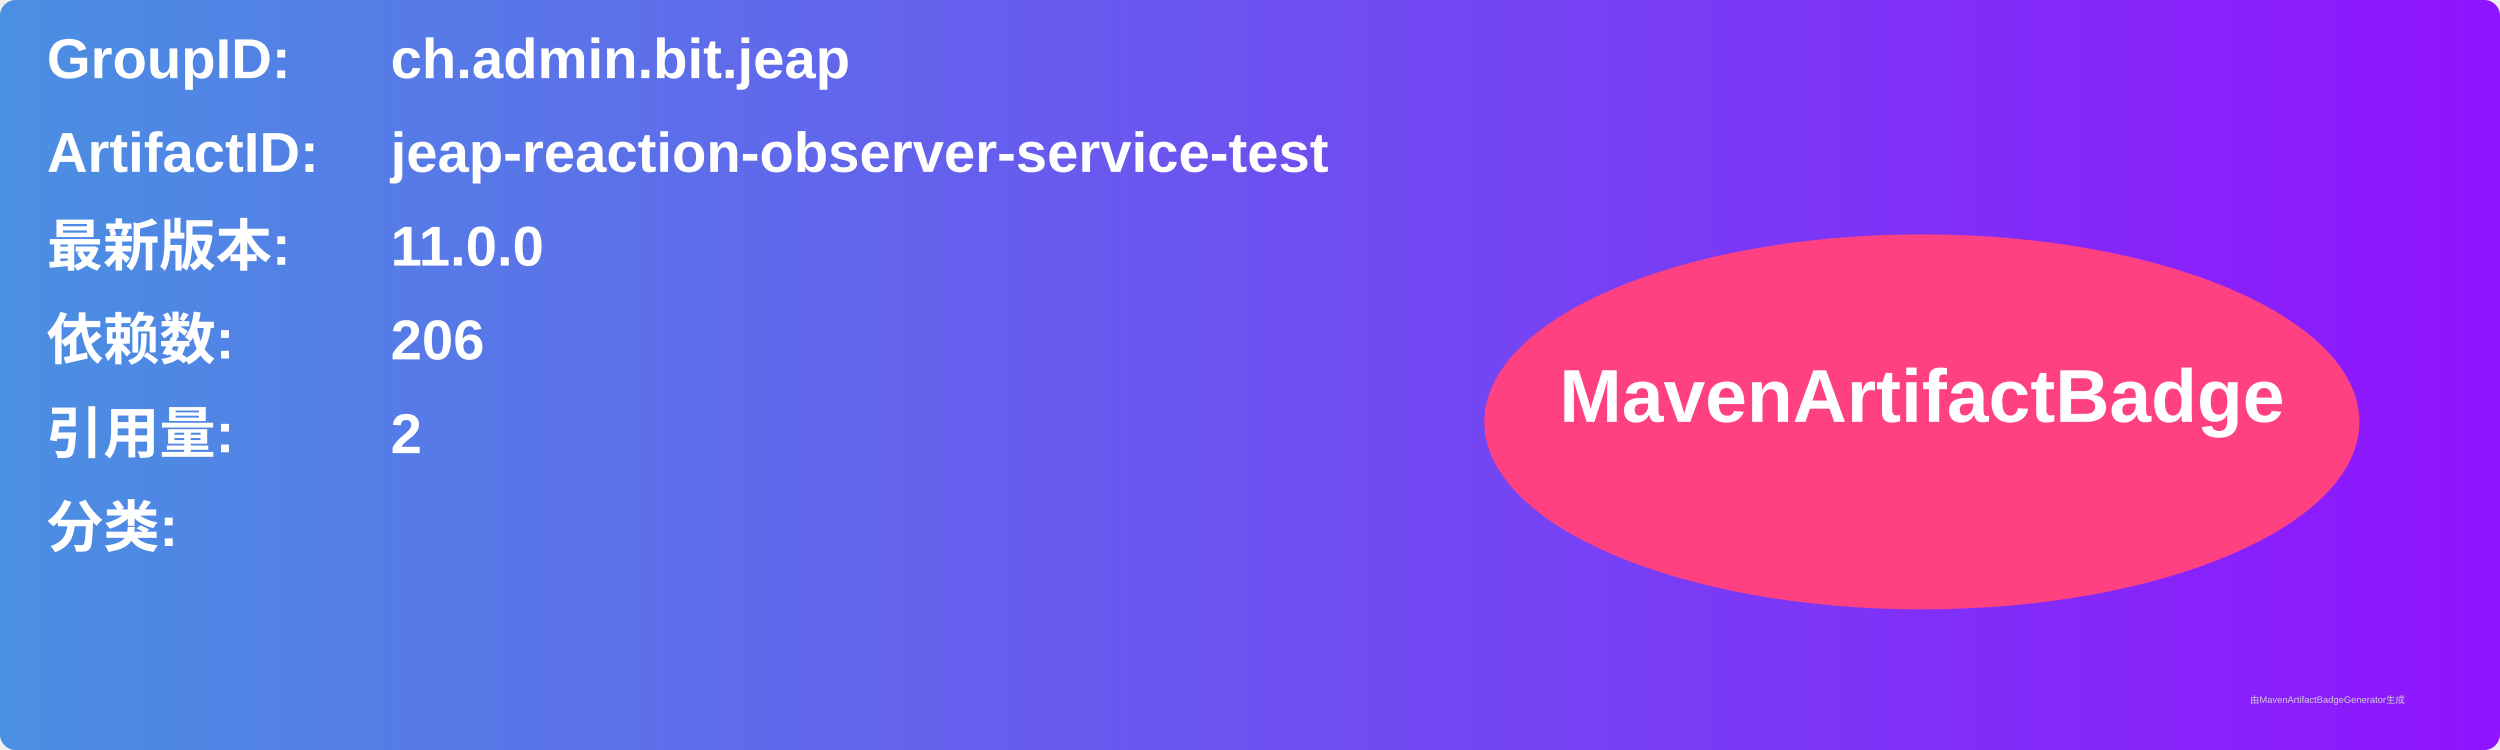
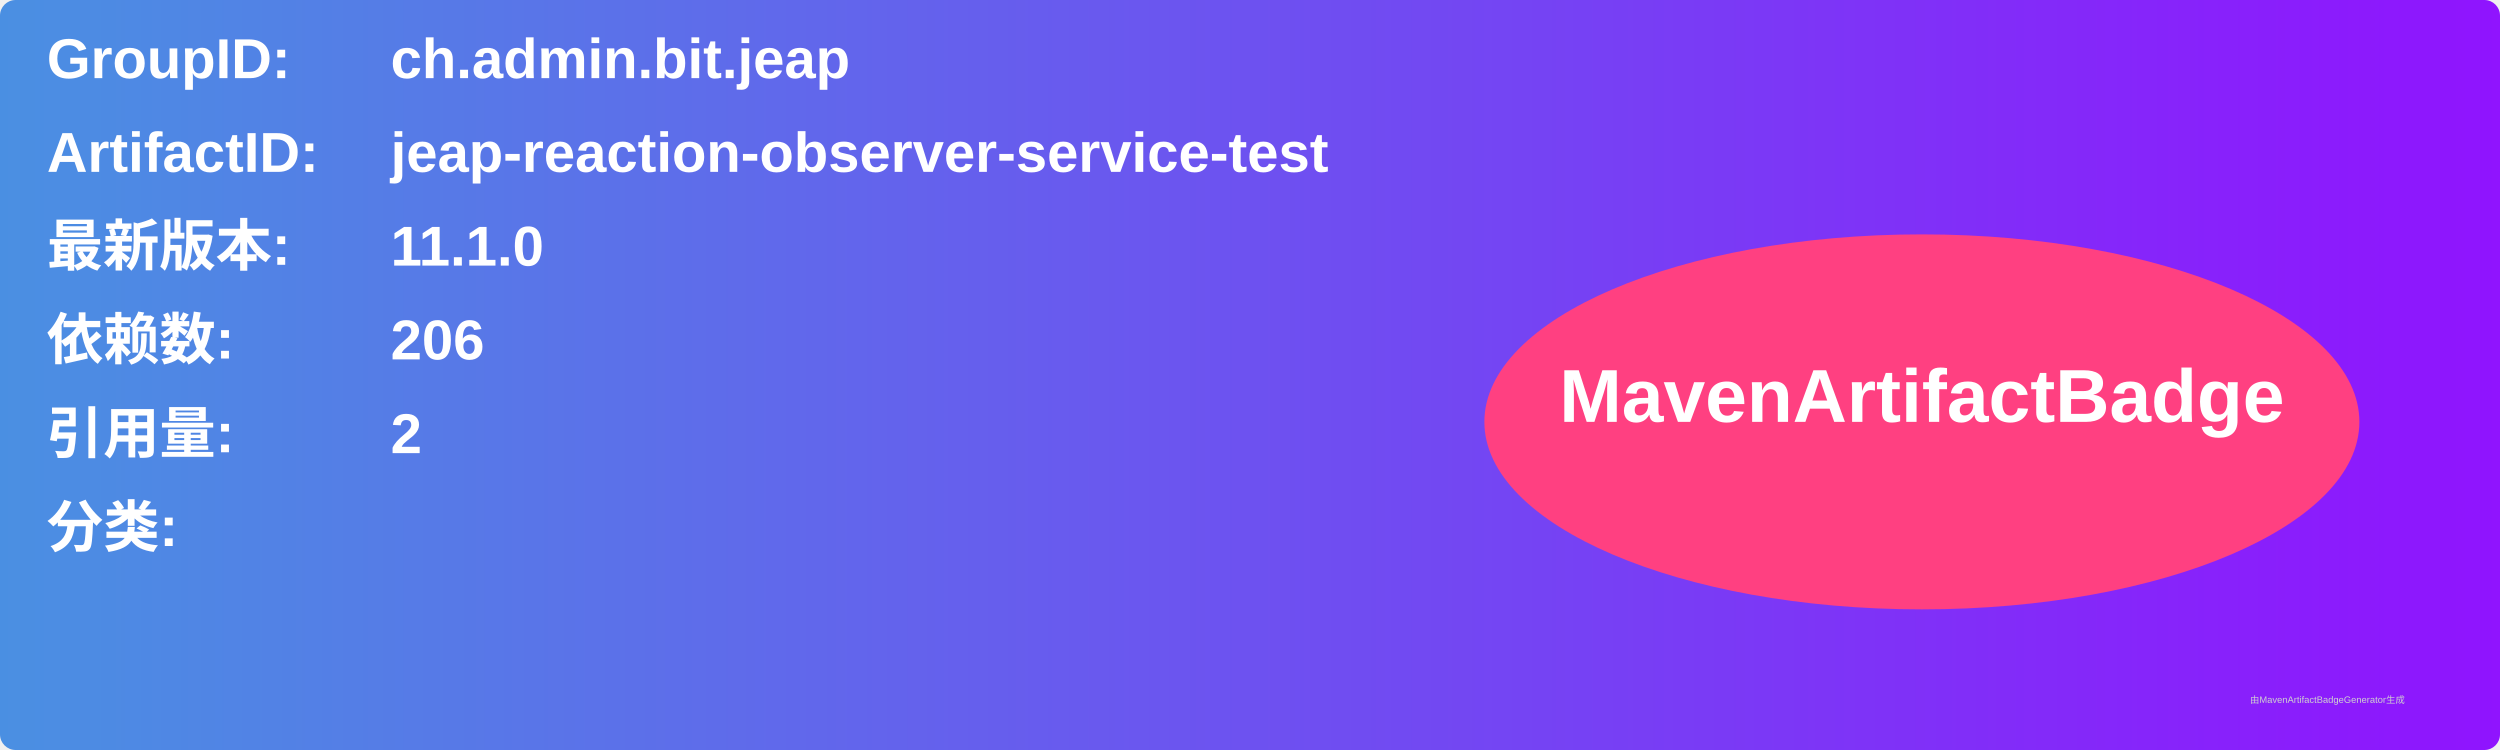
<svg xmlns="http://www.w3.org/2000/svg" width="800" height="240" viewBox="0 0 800 240">
  <linearGradient id="grad" x1="0%" y1="0%" x2="100%" y2="0%">
    <stop offset="0%" stop-color="#4a90e2" />
    <stop offset="100%" stop-color="#9013fe" />
  </linearGradient>
  <rect width="100%" height="100%" rx="5" ry="5" fill="url(#grad)" />
  <g transform="translate(15, 15)">
    <text x="0" y="10" font-family="Arial" font-size="18" fill="white" font-weight="bold" width="260">GroupID:</text>
    <text x="110" y="10" font-family="Arial" font-size="18" fill="white" font-weight="bold" width="460">ch.admin.bit.jeap</text>
    <text x="0" y="40" font-family="Arial" font-size="18" fill="white" font-weight="bold" width="260">ArtifactID:</text>
    <text x="110" y="40" font-family="Arial" font-size="18" fill="white" font-weight="bold" width="460">jeap-reaction-observer-service-test</text>
    <text x="0" y="70" font-family="Arial" font-size="18" fill="white" font-weight="bold">最新版本:</text>
    <text x="110" y="70" font-family="Arial" font-size="18" fill="white" font-weight="bold">
-       <tspan font-weight="bold">11.0.0</tspan>
+       <tspan font-weight="bold">11.1.0</tspan>
    </text>
    <text x="0" y="100" font-family="Arial" font-size="18" fill="white" font-weight="bold">依赖数: </text>
    <text x="110" y="100" font-family="Arial" font-size="18" fill="white">
      <tspan font-weight="bold">206</tspan>
    </text>
    <text x="0" y="130" font-family="Arial" font-size="18" fill="white" font-weight="bold">引用量: </text>
    <text x="110" y="130" font-family="Arial" font-size="18" fill="white">
      <tspan font-weight="bold">2</tspan>
    </text>
    <text x="0" y="160" font-family="Arial" font-size="18" fill="white" font-weight="bold">分类:</text>
    <text x="10" y="190" font-family="Arial" font-size="10" fill="white">
      <tspan font-weight="bold" />
    </text>
    <ellipse cx="600" cy="120" rx="140" ry="60" fill="#ff4081" />
    <text x="600" y="120" text-anchor="middle" font-family="Arial" font-size="24" fill="white" font-weight="bold">MavenArtifactBadge</text>
  </g>
  <text x="720" y="225" font-family="Arial" font-size="3" fill="#d0d0d0">由MavenArtifactBadgeGenerator生成</text>
</svg>
